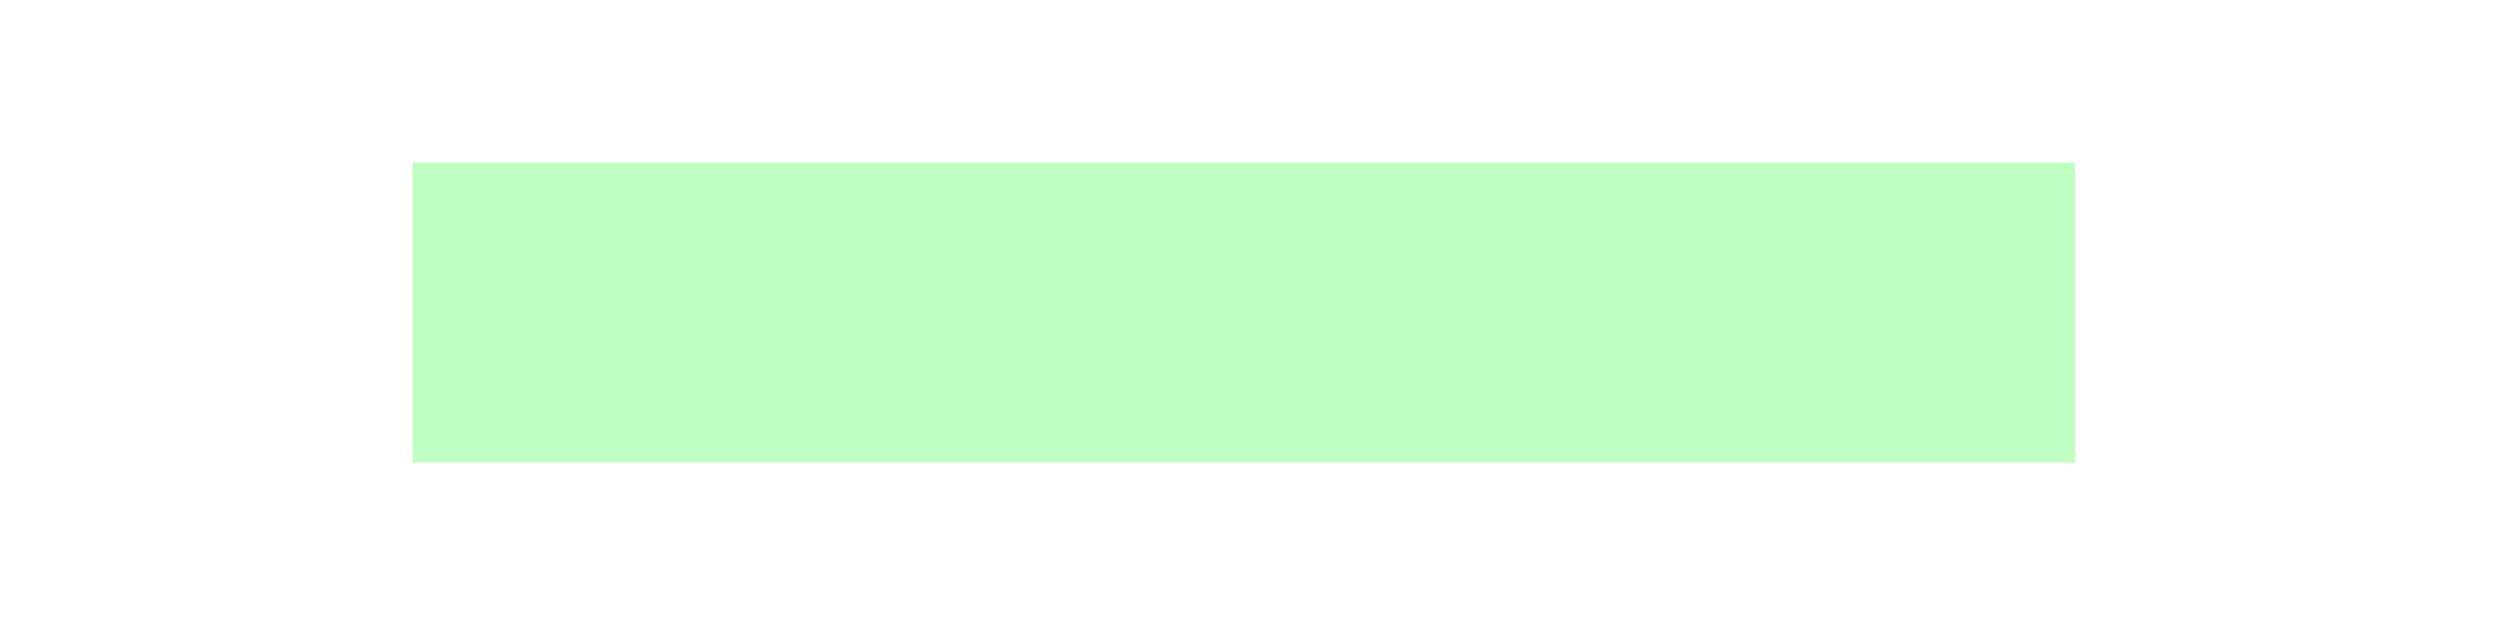
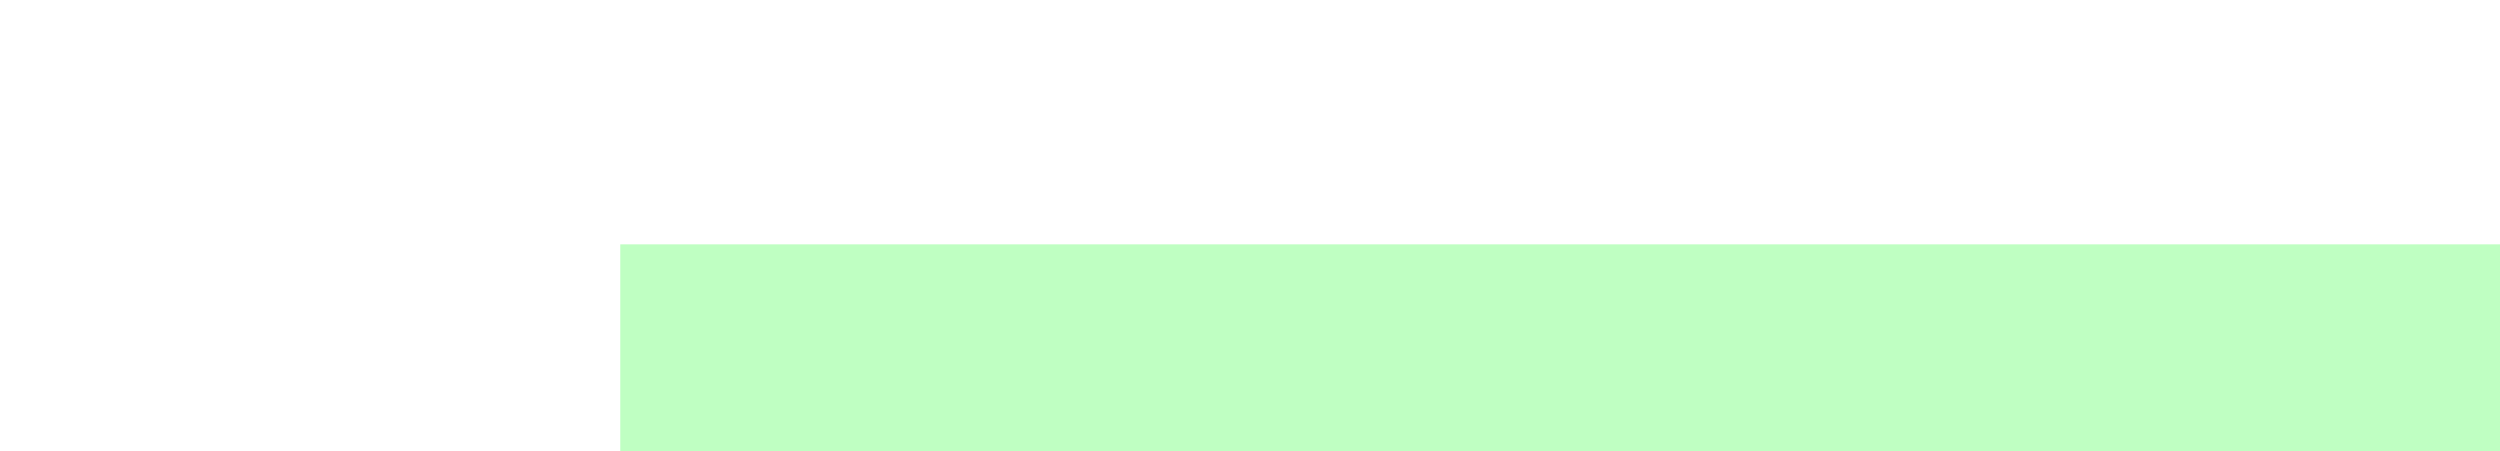
- <svg xmlns="http://www.w3.org/2000/svg" version="1.1" id="Layer_1" x="0px" y="0px" viewBox="0 0 20 5" style="enable-background:new 0 0 20 5;" xml:space="preserve">
-   <style type="text/css">
- 	.st0{fill:#BFFFC2;}
- </style>
-   <path class="st0" d="M3.3,3.7V1.3h13.3v2.4H3.3z" />
+ <svg xmlns="http://www.w3.org/2000/svg" fill="#BFFFC2" stroke-width="1">
+   <path d="M3.3,3.7V1.3h13.3v2.4H3.3z" />
</svg>
